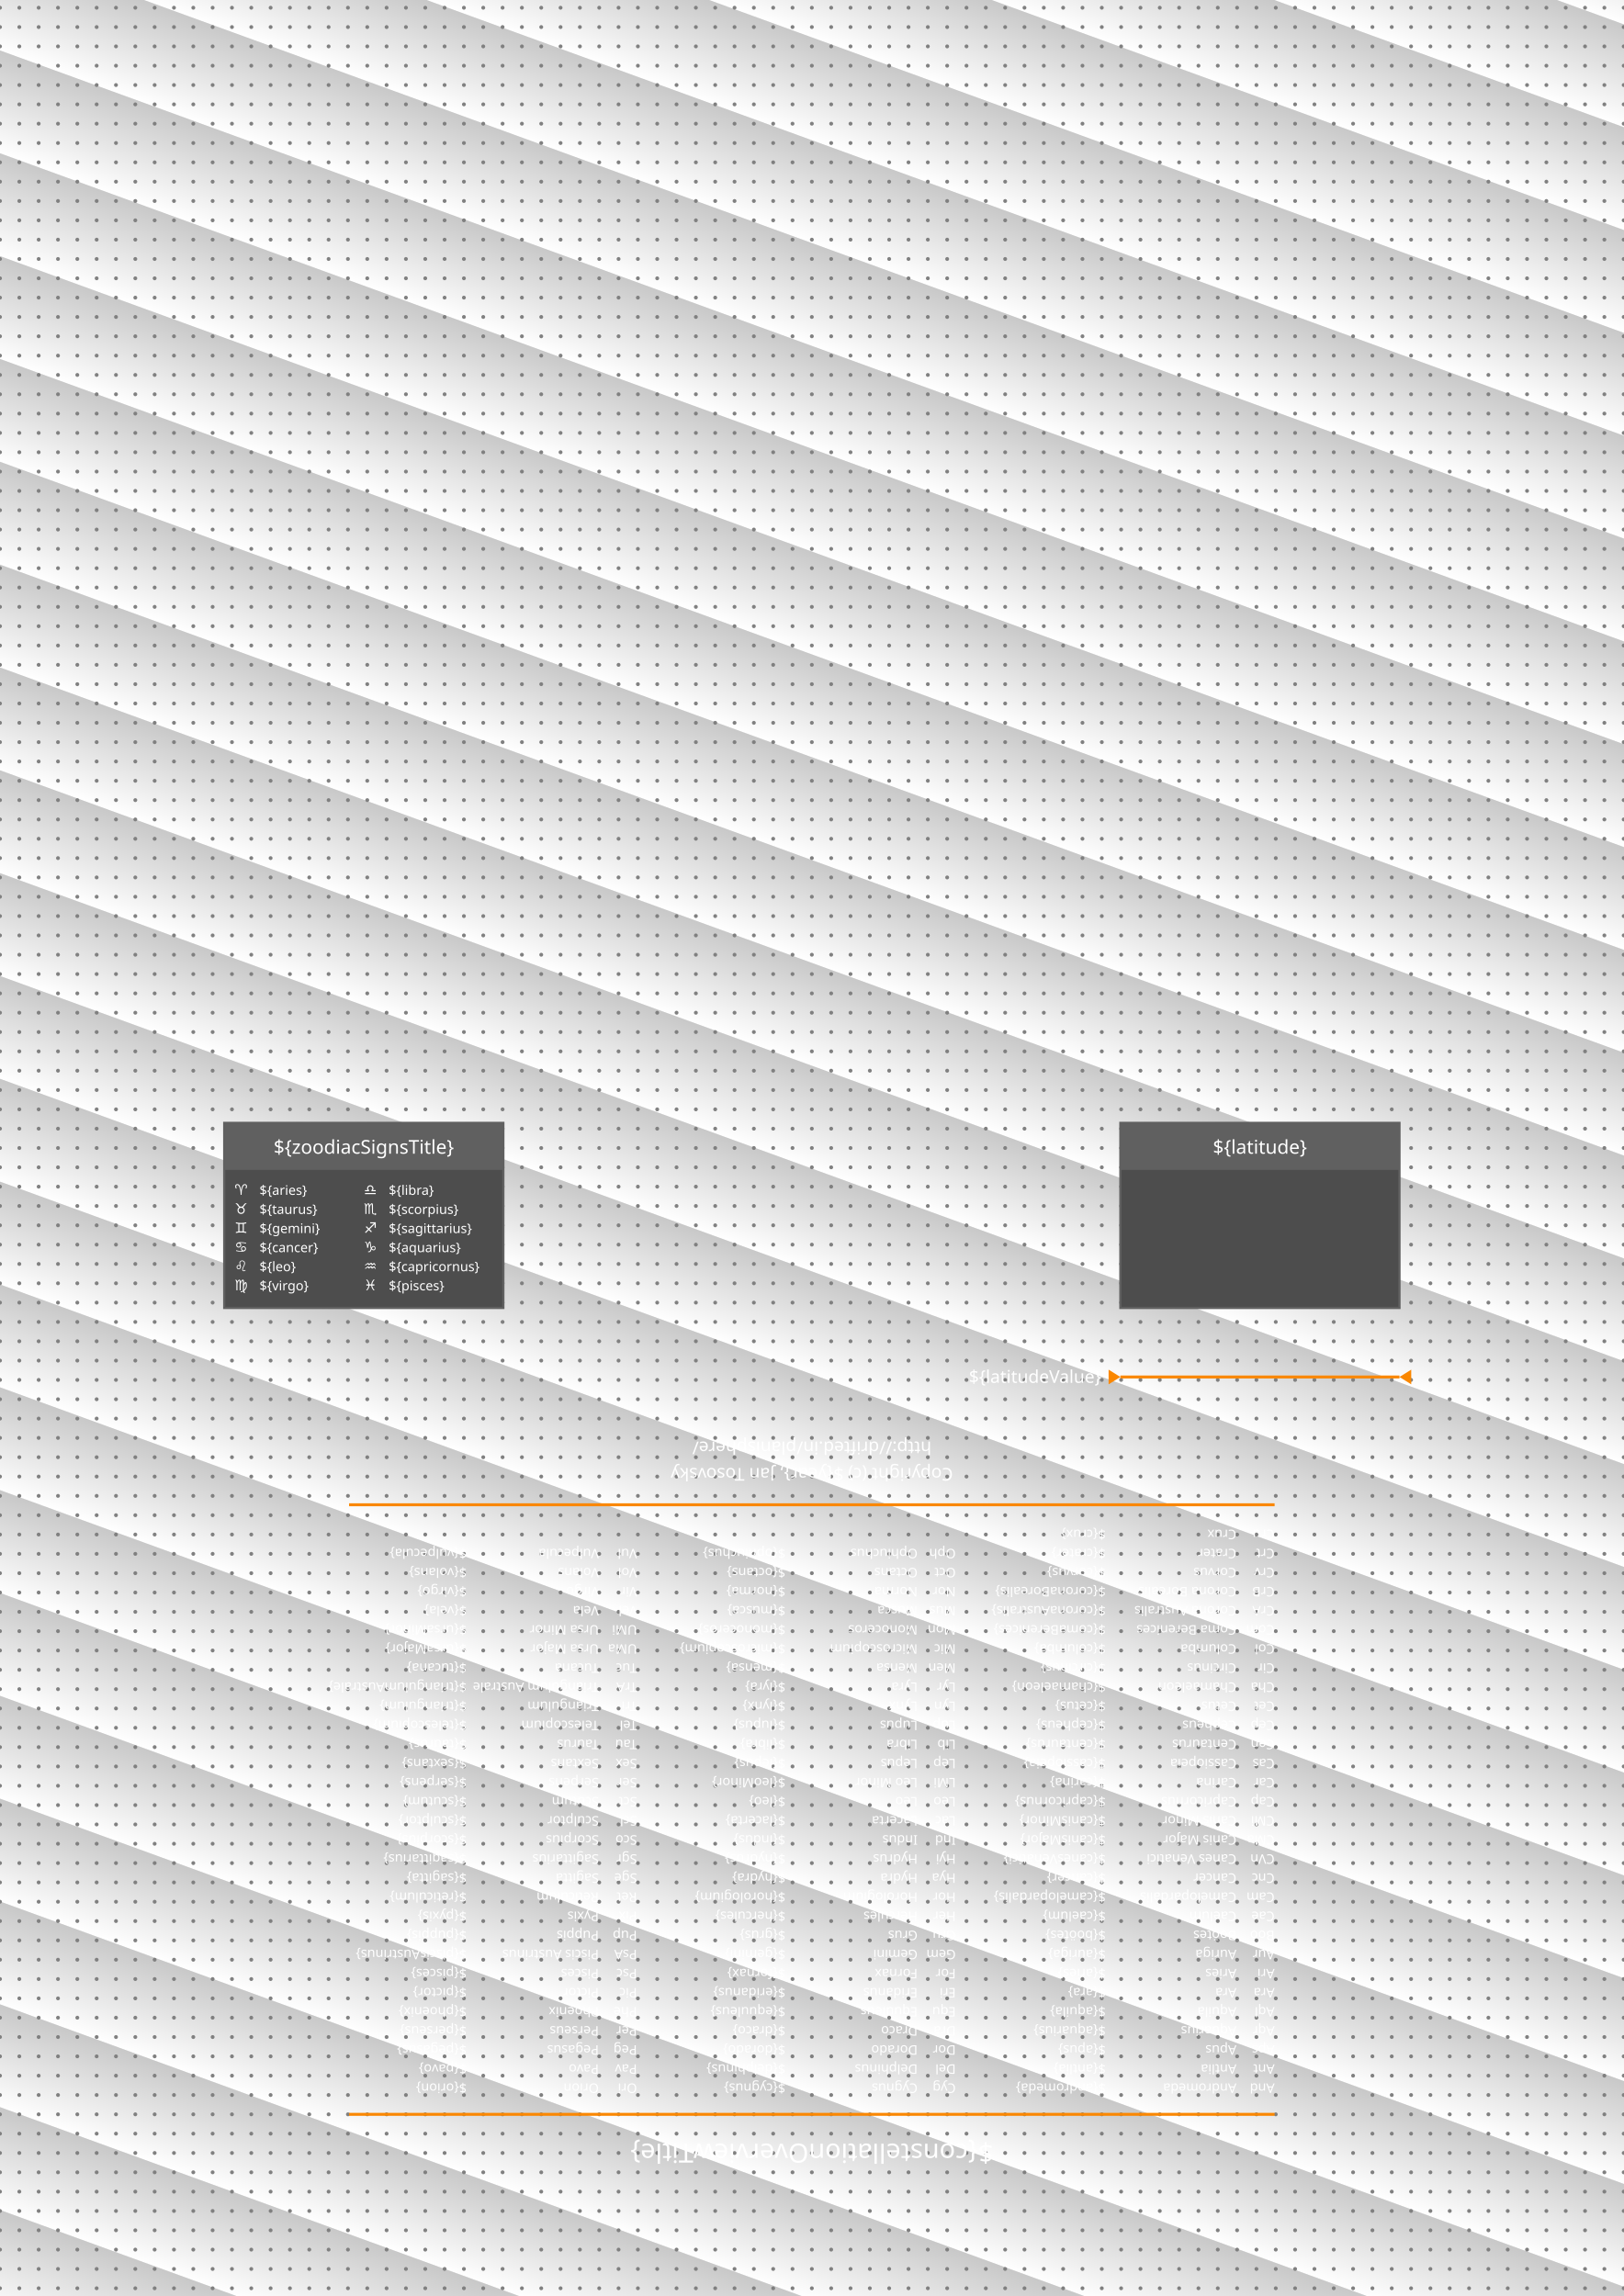
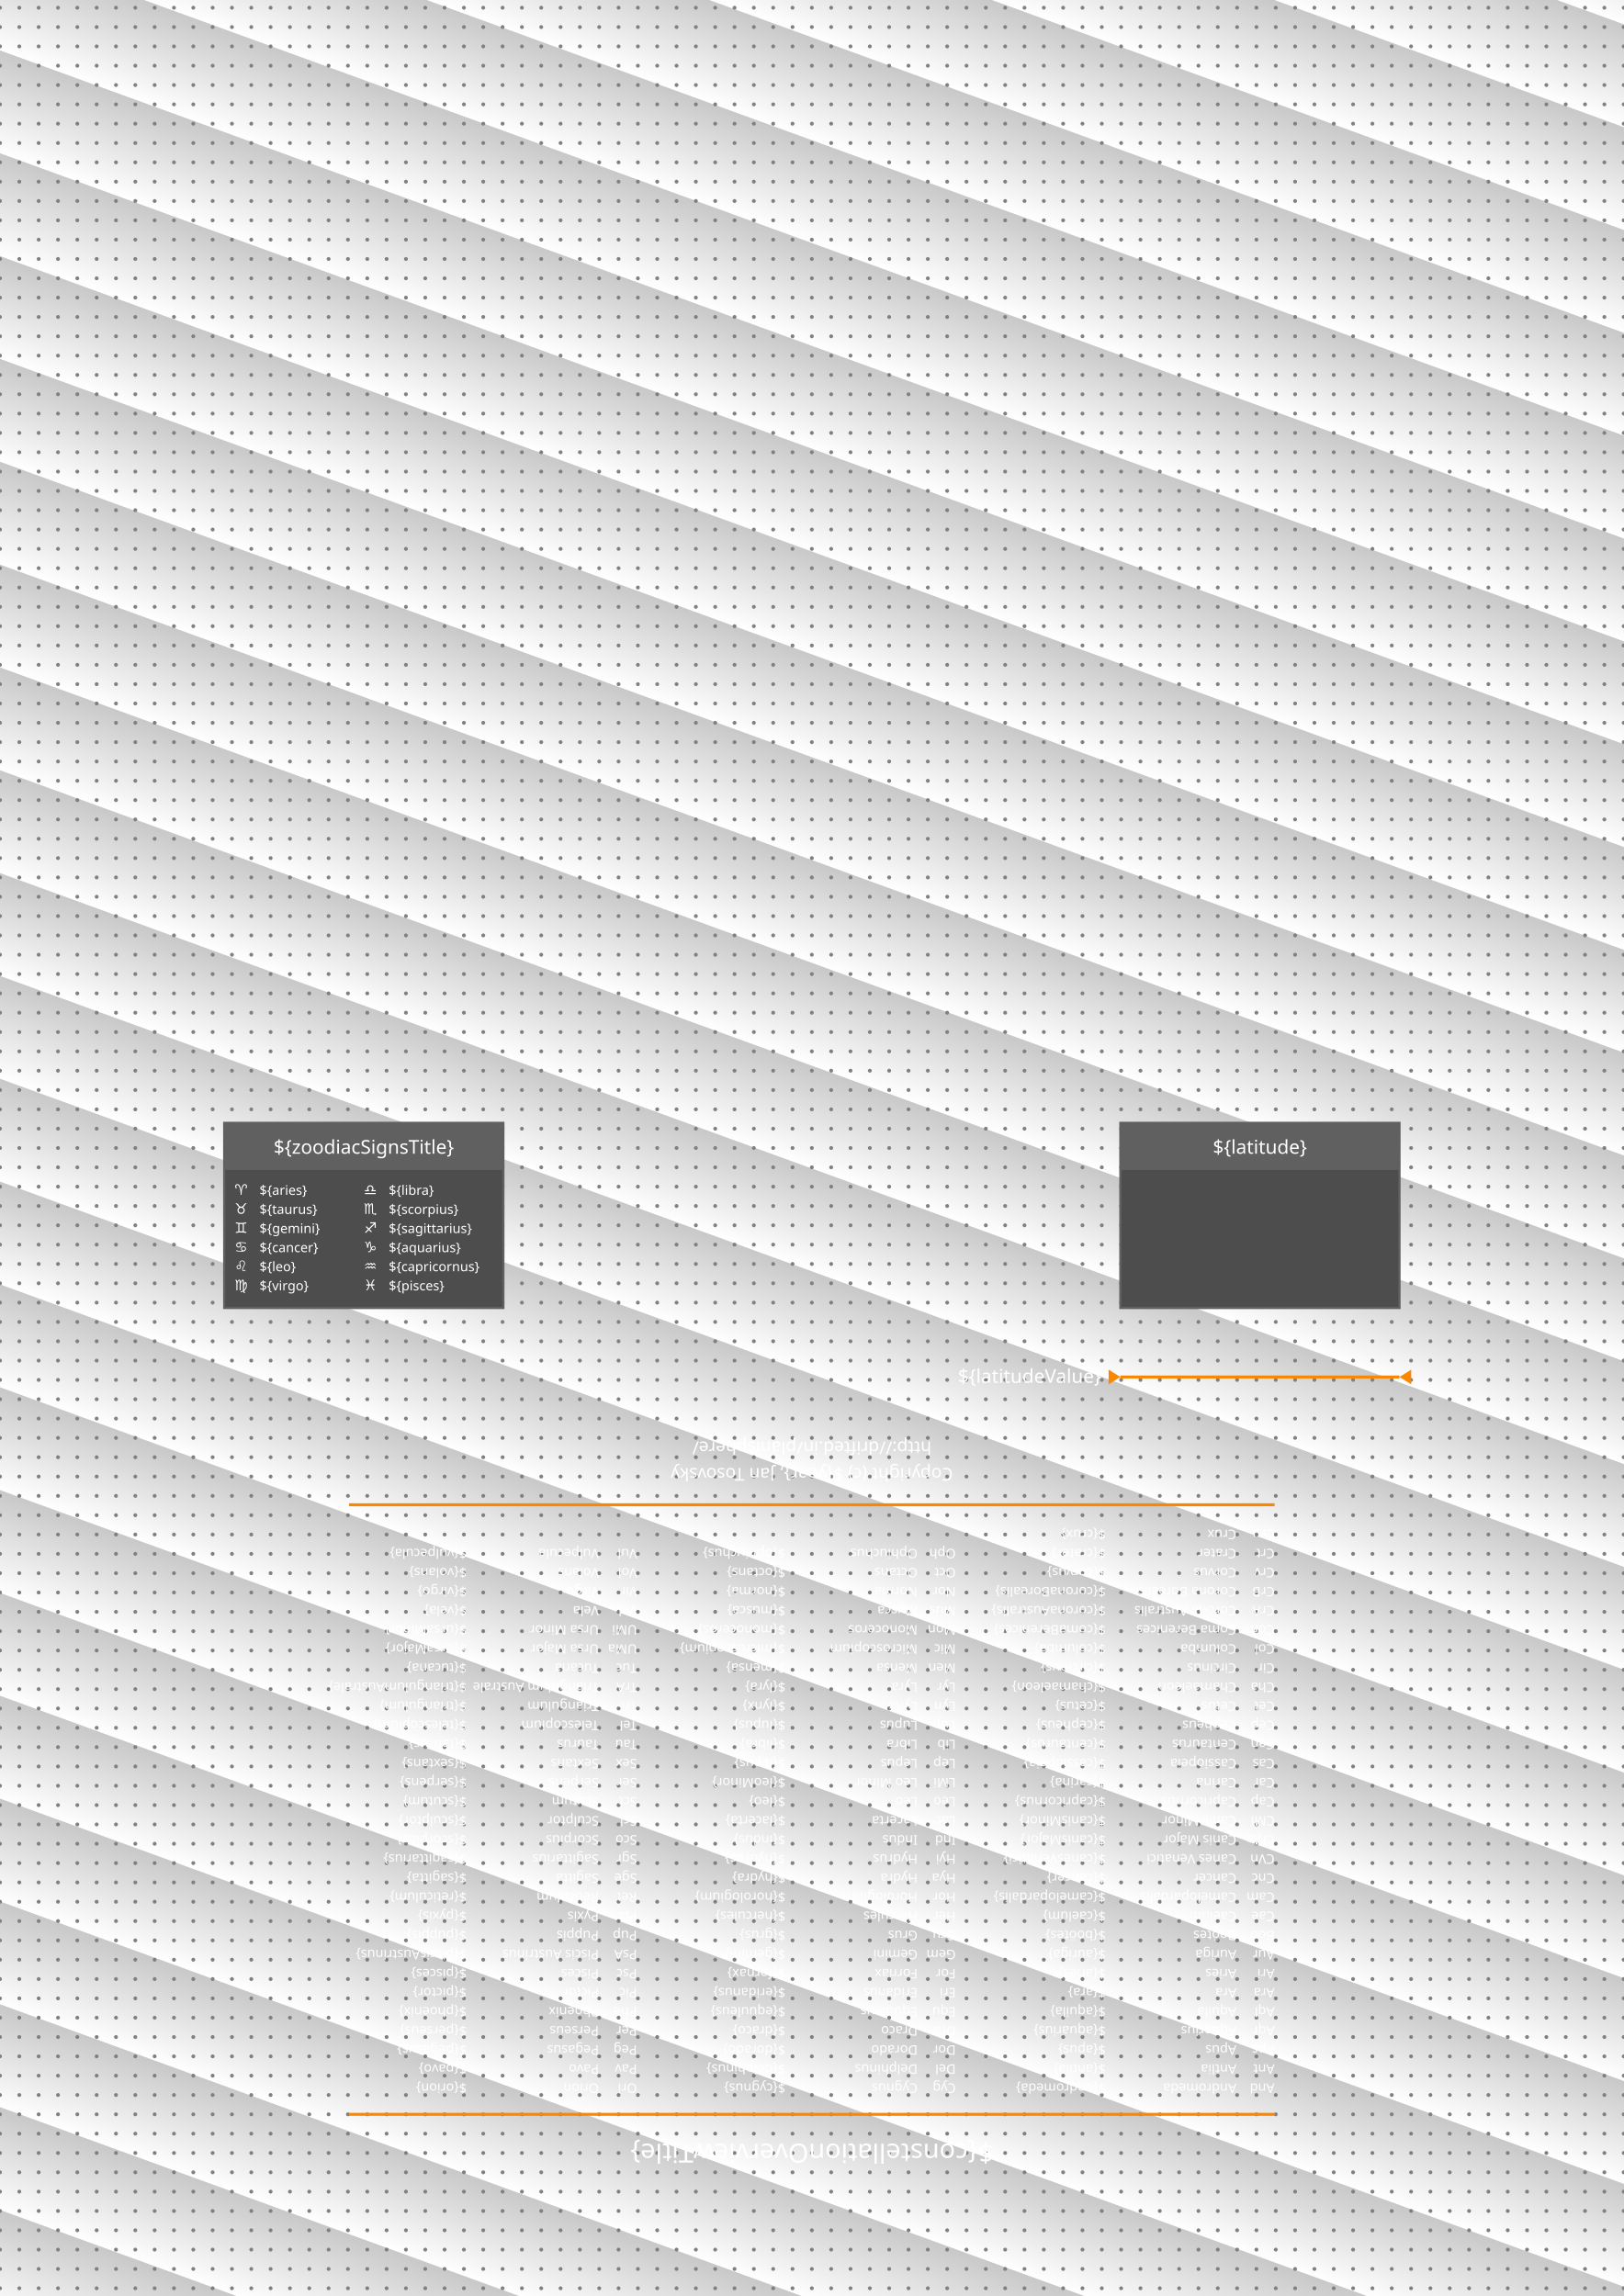
<svg xmlns="http://www.w3.org/2000/svg" xmlns:xlink="http://www.w3.org/1999/xlink" version="1.1" x="0" y="0" width="210mm" height="297mm" viewBox="0 0 840 1180">
  <defs>
    <style type="text/css" xml:space="preserve">
            
            @font-face {font-family: "${print.droid-sans.name}"; src: url(${print.droid-sans});}
            @font-face {font-family: "${print.planisphere.name}"; src: url(${print.planisphere});}
            svg {
                margin: auto;
                background: white;
                font-family: "${print.droid-sans.name}";
            }
            .invisible {
                fill: none;
                stroke: none;
            }            
            .dialHoursMarkerMajor path {
                fill: #FA8700;
            }
            .dialHoursMarkerMajor text {
                fill: #DC2D00;
                text-anchor: middle;
                font-size: 16px;
            }
            .dialHoursMarkerMinor text {
                fill: #DC2D00;
                text-anchor: middle;
                font-size: 12px;
            }
            .dialHoursMarkerHalf {
                fill: #FA8700;
            }
            .cardinalPointLabel {
                font-size: 18px;
                fill: #FA8700;
                stroke: none;
                text-anchor: middle;
            }
            .cardinalPointTick,
            .mapAreaBorder {
                fill: white;
                stroke: #FA8700;
                stroke-width: 3;
            }
            .bendLine {
                stroke: #FA8700;
                stroke-width: 1;
                stroke-dasharray: 8 10;
                stroke-linecap: round;
                fill: none;
            }
            .pinMark {
                stroke: #FA8700;
                stroke-width: 1;
                stroke-linecap: round;
            }
            .constellationOverview {
                font-size: 18px;
                text-anchor: middle;
                fill: white;
            }
            .constellations {
                fill: white;
                font-size: 9px;
            }
            .boxArea {
                fill: #4D4D4D;
                stroke: #606060;
                stroke-width: 1.5;
            }
            .boxHeader {
                fill: #606060;
                stroke: none;
            }
            .boxTitle {
                fill: white;
                font-size: 13px;
                text-anchor: middle;
            }
            .boxBody {
                fill: white;
                font-size: 9px;
            }
            .astroSymbols {
                fill: white;
                font-family: "${print.planisphere.name}";
                font-size: 10px;
            }
            .copyright {
                font-size: 12px;
                text-anchor: middle;
                fill: white;
            }
            #latitudeMarkerDef text {
                fill: white;
-                 font-size: 12px;
+                 font-size: 13px;
            }
            #latitudeMarkerDef path {
                fill: #FA8700;
            }
            #latitudeMarkerDef line {
                stroke: #FA8700;
                stroke-width: 2;
            }
            .worldmap {
                fill: silver;
                stroke: silver;
            }
            
        </style>
    <path id="mapArea" d="" />
    <path id="monthsArea" d="" />
    <path id="dialMonthsLabelMajorPath" d="" />
    <path id="dialMonthsLabelMinorPath" d="" />
    <g id="dialHoursMarkerMajorSingle" class="dialHoursMarkerMajor">
      <path d="M0 0L-22.17 38.4H22.17Z" stroke="none" />
      <text y="30" x="0">#</text>
    </g>
    <g id="dialHoursMarkerMajorDouble" class="dialHoursMarkerMajor">
      <path d="M0 0L-22.17 38.4H22.17Z" stroke="none" />
      <g transform="rotate(180)">
        <text y="-20" x="0">#</text>
      </g>
    </g>
    <g id="dialHoursMarkerMinorSingle" class="dialHoursMarkerMinor">
      <text y="56" x="0">#</text>
    </g>
    <g id="dialHoursMarkerMinorDouble" class="dialHoursMarkerMinor">
      <g transform="rotate(180)">
        <text y="-45" x="0">#</text>
      </g>
    </g>
    <g id="dialHoursMarkerHalf" class="dialHoursMarkerHalf">
      <path d="M0 0L-4.434 7.68H4.434Z" stroke="none" />
    </g>
    <g id="cardinalPointLabelPaths" />
    <linearGradient id="grey" x1="0%" y1="0%" x2="0%" y2="100%">
      <stop offset="0%" style="stop-color:rgb(200,200,200);stop-opacity:1" />
      <stop offset="100%" style="stop-color:rgb(255,255,255);stop-opacity:1" />
    </linearGradient>
    <rect id="rect" x="-500" y="0" width="2000" height="50" fill="url(#grey)" />
    <path id="dottedLine" d="M0 0L1180 0" stroke-dasharray="0 10" stroke-width="2" stroke="grey" stroke-linecap="round" fill="none" />
    <g id="dottedGroup">
      <use x="0" y="0" xlink:href="#dottedLine" />
      <use x="0" y="10" xlink:href="#dottedLine" />
      <use x="0" y="20" xlink:href="#dottedLine" />
      <use x="0" y="30" xlink:href="#dottedLine" />
      <use x="0" y="40" xlink:href="#dottedLine" />
      <use x="0" y="50" xlink:href="#dottedLine" />
      <use x="0" y="60" xlink:href="#dottedLine" />
      <use x="0" y="70" xlink:href="#dottedLine" />
      <use x="0" y="80" xlink:href="#dottedLine" />
      <use x="0" y="90" xlink:href="#dottedLine" />
    </g>
    <g id="dottedBlock">
      <use x="0" y="0" xlink:href="#dottedGroup" />
      <use x="0" y="100" xlink:href="#dottedGroup" />
      <use x="0" y="200" xlink:href="#dottedGroup" />
      <use x="0" y="300" xlink:href="#dottedGroup" />
      <use x="0" y="400" xlink:href="#dottedGroup" />
    </g>
    <g id="dottedBackground">
      <use x="0" y="0" xlink:href="#dottedBlock" />
      <use x="0" y="500" xlink:href="#dottedBlock" />
      <use x="0" y="1000" xlink:href="#dottedBlock" />
    </g>
    <g id="latitudeMarkerDef">
      <text x="-13" y="4" text-anchor="end">${latitudeValue}</text>
      <path d="M0 0L-8 -5L-8 5Z" />
      <path d="M190 0L198 -5L198 5Z" />
      <line x1="0" y1="0" x2="190" y2="0" />
    </g>
  </defs>
  <g transform="rotate(20, 420, 590)">
    <use x="0" y="-150" xlink:href="#rect" />
    <use x="0" y="-100" xlink:href="#rect" />
    <use x="0" y="-50" xlink:href="#rect" />
    <use x="0" y="0" xlink:href="#rect" />
    <use x="0" y="50" xlink:href="#rect" />
    <use x="0" y="100" xlink:href="#rect" />
    <use x="0" y="150" xlink:href="#rect" />
    <use x="0" y="200" xlink:href="#rect" />
    <use x="0" y="250" xlink:href="#rect" />
    <use x="0" y="300" xlink:href="#rect" />
    <use x="0" y="350" xlink:href="#rect" />
    <use x="0" y="400" xlink:href="#rect" />
    <use x="0" y="450" xlink:href="#rect" />
    <use x="0" y="500" xlink:href="#rect" />
    <use x="0" y="550" xlink:href="#rect" />
    <use x="0" y="600" xlink:href="#rect" />
    <use x="0" y="650" xlink:href="#rect" />
    <use x="0" y="700" xlink:href="#rect" />
    <use x="0" y="750" xlink:href="#rect" />
    <use x="0" y="800" xlink:href="#rect" />
    <use x="0" y="850" xlink:href="#rect" />
    <use x="0" y="900" xlink:href="#rect" />
    <use x="0" y="950" xlink:href="#rect" />
    <use x="0" y="1000" xlink:href="#rect" />
    <use x="0" y="1050" xlink:href="#rect" />
    <use x="0" y="1100" xlink:href="#rect" />
    <use x="0" y="1150" xlink:href="#rect" />
    <use x="0" y="1200" xlink:href="#rect" />
    <use x="0" y="1250" xlink:href="#rect" />
    <use x="0" y="1300" xlink:href="#rect" />
  </g>
  <use x="0" y="0" xlink:href="#dottedBackground" />
  <g transform="translate(420, 330) scale(0.76, 0.76)">
    <g id="contentGenerated">
      <g id="frontGraphics">
        <g id="cover" />
        <g id="scales" />
        <g id="mapAreaBorder" />
      </g>
    </g>
    <g transform="translate(-240, -160) rotate(180, 240, 160) translate(240, -840)">
      <g transform="translate(0, 440)">
        <text class="copyright">Copyright (c) ${year}, Jan Tosovsky</text>
        <text y="18" class="copyright">http://drifted.in/planisphere/</text>
      </g>
      <path d="M-315 0h630" style="stroke:#FA8700;stroke-width:2;" />
      <path d="M-315 415h630" style="stroke:#FA8700;stroke-width:2;" />
      <g transform="translate(0, -20)">
        <text class="constellationOverview">${constellationOverviewTitle}</text>
      </g>
      <g transform="translate(-315, 21)">
        <g>
          <text class="constellations">
            <tspan x="0">And</tspan>
            <tspan x="0" dy="13">Ant</tspan>
            <tspan x="0" dy="13">Aps</tspan>
            <tspan x="0" dy="13">Aqr</tspan>
            <tspan x="0" dy="13">Aql</tspan>
            <tspan x="0" dy="13">Ara</tspan>
            <tspan x="0" dy="13">Ari</tspan>
            <tspan x="0" dy="13">Aur</tspan>
            <tspan x="0" dy="13">Boo</tspan>
            <tspan x="0" dy="13">Cae</tspan>
            <tspan x="0" dy="13">Cam</tspan>
            <tspan x="0" dy="13">Cnc</tspan>
            <tspan x="0" dy="13">CVn</tspan>
            <tspan x="0" dy="13">CMa</tspan>
            <tspan x="0" dy="13">CMi</tspan>
            <tspan x="0" dy="13">Cap</tspan>
            <tspan x="0" dy="13">Car</tspan>
            <tspan x="0" dy="13">Cas</tspan>
            <tspan x="0" dy="13">Cen</tspan>
            <tspan x="0" dy="13">Cep</tspan>
            <tspan x="0" dy="13">Cet</tspan>
            <tspan x="0" dy="13">Cha</tspan>
            <tspan x="0" dy="13">Cir</tspan>
            <tspan x="0" dy="13">Col</tspan>
            <tspan x="0" dy="13">Com</tspan>
            <tspan x="0" dy="13">CrA</tspan>
            <tspan x="0" dy="13">CrB</tspan>
            <tspan x="0" dy="13">Crv</tspan>
            <tspan x="0" dy="13">Crt</tspan>
            <tspan x="0" dy="13">Cru</tspan>
          </text>
        </g>
        <g transform="translate(26, 0)">
          <text class="constellations">
            <tspan x="0">Andromeda</tspan>
            <tspan x="0" dy="13">Antlia</tspan>
            <tspan x="0" dy="13">Apus</tspan>
            <tspan x="0" dy="13">Aquarius</tspan>
            <tspan x="0" dy="13">Aquila</tspan>
            <tspan x="0" dy="13">Ara</tspan>
            <tspan x="0" dy="13">Aries</tspan>
            <tspan x="0" dy="13">Auriga</tspan>
            <tspan x="0" dy="13">Boötes</tspan>
            <tspan x="0" dy="13">Caelum</tspan>
            <tspan x="0" dy="13">Camelopardalis</tspan>
            <tspan x="0" dy="13">Cancer</tspan>
            <tspan x="0" dy="13">Canes Venatici</tspan>
            <tspan x="0" dy="13">Canis Major</tspan>
            <tspan x="0" dy="13">Canis Minor</tspan>
            <tspan x="0" dy="13">Capricornus</tspan>
            <tspan x="0" dy="13">Carina</tspan>
            <tspan x="0" dy="13">Cassiopeia</tspan>
            <tspan x="0" dy="13">Centaurus</tspan>
            <tspan x="0" dy="13">Cepheus</tspan>
            <tspan x="0" dy="13">Cetus</tspan>
            <tspan x="0" dy="13">Chamaeleon</tspan>
            <tspan x="0" dy="13">Circinus</tspan>
            <tspan x="0" dy="13">Columba</tspan>
            <tspan x="0" dy="13">Coma Berenices</tspan>
            <tspan x="0" dy="13">Corona Australis</tspan>
            <tspan x="0" dy="13">Corona Borealis</tspan>
            <tspan x="0" dy="13">Corvus</tspan>
            <tspan x="0" dy="13">Crater</tspan>
            <tspan x="0" dy="13">Crux</tspan>
          </text>
        </g>
        <g transform="translate(115, 0)">
          <text class="constellations">
            <tspan x="0">${andromeda}</tspan>
            <tspan x="0" dy="13">${antlia}</tspan>
            <tspan x="0" dy="13">${apus}</tspan>
            <tspan x="0" dy="13">${aquarius}</tspan>
            <tspan x="0" dy="13">${aquila}</tspan>
            <tspan x="0" dy="13">${ara}</tspan>
            <tspan x="0" dy="13">${aries}</tspan>
            <tspan x="0" dy="13">${auriga}</tspan>
            <tspan x="0" dy="13">${boötes}</tspan>
            <tspan x="0" dy="13">${caelum}</tspan>
            <tspan x="0" dy="13">${camelopardalis}</tspan>
            <tspan x="0" dy="13">${cancer}</tspan>
            <tspan x="0" dy="13">${canesVenatici}</tspan>
            <tspan x="0" dy="13">${canisMajor}</tspan>
            <tspan x="0" dy="13">${canisMinor}</tspan>
            <tspan x="0" dy="13">${capricornus}</tspan>
            <tspan x="0" dy="13">${carina}</tspan>
            <tspan x="0" dy="13">${cassiopeia}</tspan>
            <tspan x="0" dy="13">${centaurus}</tspan>
            <tspan x="0" dy="13">${cepheus}</tspan>
            <tspan x="0" dy="13">${cetus}</tspan>
            <tspan x="0" dy="13">${chamaeleon}</tspan>
            <tspan x="0" dy="13">${circinus}</tspan>
            <tspan x="0" dy="13">${columba}</tspan>
            <tspan x="0" dy="13">${comaBerenices}</tspan>
            <tspan x="0" dy="13">${coronaAustralis}</tspan>
            <tspan x="0" dy="13">${coronaBorealis}</tspan>
            <tspan x="0" dy="13">${corvus}</tspan>
            <tspan x="0" dy="13">${crater}</tspan>
            <tspan x="0" dy="13">${crux}</tspan>
          </text>
        </g>
        <g transform="translate(217, 0)">
          <text class="constellations">
            <tspan x="0">Cyg</tspan>
            <tspan x="0" dy="13">Del</tspan>
            <tspan x="0" dy="13">Dor</tspan>
            <tspan x="0" dy="13">Dra</tspan>
            <tspan x="0" dy="13">Equ</tspan>
            <tspan x="0" dy="13">Eri</tspan>
            <tspan x="0" dy="13">For</tspan>
            <tspan x="0" dy="13">Gem</tspan>
            <tspan x="0" dy="13">Gru</tspan>
            <tspan x="0" dy="13">Her</tspan>
            <tspan x="0" dy="13">Hor</tspan>
            <tspan x="0" dy="13">Hya</tspan>
            <tspan x="0" dy="13">Hyi</tspan>
            <tspan x="0" dy="13">Ind</tspan>
            <tspan x="0" dy="13">Lac</tspan>
            <tspan x="0" dy="13">Leo</tspan>
            <tspan x="0" dy="13">LMi</tspan>
            <tspan x="0" dy="13">Lep</tspan>
            <tspan x="0" dy="13">Lib</tspan>
            <tspan x="0" dy="13">Lup</tspan>
            <tspan x="0" dy="13">Lyn</tspan>
            <tspan x="0" dy="13">Lyr</tspan>
            <tspan x="0" dy="13">Men</tspan>
            <tspan x="0" dy="13">Mic</tspan>
            <tspan x="0" dy="13">Mon</tspan>
            <tspan x="0" dy="13">Mus</tspan>
            <tspan x="0" dy="13">Nor</tspan>
            <tspan x="0" dy="13">Oct</tspan>
            <tspan x="0" dy="13">Oph</tspan>
          </text>
        </g>
        <g transform="translate(243, 0)">
          <text class="constellations">
            <tspan x="0">Cygnus</tspan>
            <tspan x="0" dy="13">Delphinus</tspan>
            <tspan x="0" dy="13">Dorado</tspan>
            <tspan x="0" dy="13">Draco</tspan>
            <tspan x="0" dy="13">Equuleus</tspan>
            <tspan x="0" dy="13">Eridanus</tspan>
            <tspan x="0" dy="13">Fornax</tspan>
            <tspan x="0" dy="13">Gemini</tspan>
            <tspan x="0" dy="13">Grus</tspan>
            <tspan x="0" dy="13">Hercules</tspan>
            <tspan x="0" dy="13">Horologium</tspan>
            <tspan x="0" dy="13">Hydra</tspan>
            <tspan x="0" dy="13">Hydrus</tspan>
            <tspan x="0" dy="13">Indus</tspan>
            <tspan x="0" dy="13">Lacerta</tspan>
            <tspan x="0" dy="13">Leo</tspan>
            <tspan x="0" dy="13">Leo Minor</tspan>
            <tspan x="0" dy="13">Lepus</tspan>
            <tspan x="0" dy="13">Libra</tspan>
            <tspan x="0" dy="13">Lupus</tspan>
            <tspan x="0" dy="13">Lynx</tspan>
            <tspan x="0" dy="13">Lyra</tspan>
            <tspan x="0" dy="13">Mensa</tspan>
            <tspan x="0" dy="13">Microscopium</tspan>
            <tspan x="0" dy="13">Monoceros</tspan>
            <tspan x="0" dy="13">Musca</tspan>
            <tspan x="0" dy="13">Norma</tspan>
            <tspan x="0" dy="13">Octans</tspan>
            <tspan x="0" dy="13">Ophiuchus</tspan>
          </text>
        </g>
        <g transform="translate(333, 0)">
          <text class="constellations">
            <tspan x="0">${cygnus}</tspan>
            <tspan x="0" dy="13">${delphinus}</tspan>
            <tspan x="0" dy="13">${dorado}</tspan>
            <tspan x="0" dy="13">${draco}</tspan>
            <tspan x="0" dy="13">${equuleus}</tspan>
            <tspan x="0" dy="13">${eridanus}</tspan>
            <tspan x="0" dy="13">${fornax}</tspan>
            <tspan x="0" dy="13">${gemini}</tspan>
            <tspan x="0" dy="13">${grus}</tspan>
            <tspan x="0" dy="13">${hercules}</tspan>
            <tspan x="0" dy="13">${horologium}</tspan>
            <tspan x="0" dy="13">${hydra}</tspan>
            <tspan x="0" dy="13">${hydrus}</tspan>
            <tspan x="0" dy="13">${indus}</tspan>
            <tspan x="0" dy="13">${lacerta}</tspan>
            <tspan x="0" dy="13">${leo}</tspan>
            <tspan x="0" dy="13">${leoMinor}</tspan>
            <tspan x="0" dy="13">${lepus}</tspan>
            <tspan x="0" dy="13">${libra}</tspan>
            <tspan x="0" dy="13">${lupus}</tspan>
            <tspan x="0" dy="13">${lynx}</tspan>
            <tspan x="0" dy="13">${lyra}</tspan>
            <tspan x="0" dy="13">${mensa}</tspan>
            <tspan x="0" dy="13">${microscopium}</tspan>
            <tspan x="0" dy="13">${monoceros}</tspan>
            <tspan x="0" dy="13">${musca}</tspan>
            <tspan x="0" dy="13">${norma}</tspan>
            <tspan x="0" dy="13">${octans}</tspan>
            <tspan x="0" dy="13">${ophiuchus}</tspan>
          </text>
        </g>
        <g transform="translate(434, 0)">
          <text class="constellations">
            <tspan x="0">Ori</tspan>
            <tspan x="0" dy="13">Pav</tspan>
            <tspan x="0" dy="13">Peg</tspan>
            <tspan x="0" dy="13">Per</tspan>
            <tspan x="0" dy="13">Phe</tspan>
            <tspan x="0" dy="13">Pic</tspan>
            <tspan x="0" dy="13">Psc</tspan>
            <tspan x="0" dy="13">PsA</tspan>
            <tspan x="0" dy="13">Pup</tspan>
            <tspan x="0" dy="13">Pix</tspan>
            <tspan x="0" dy="13">Ret</tspan>
            <tspan x="0" dy="13">Sge</tspan>
            <tspan x="0" dy="13">Sgr</tspan>
            <tspan x="0" dy="13">Sco</tspan>
            <tspan x="0" dy="13">Scl</tspan>
            <tspan x="0" dy="13">Sct</tspan>
            <tspan x="0" dy="13">Ser</tspan>
            <tspan x="0" dy="13">Sex</tspan>
            <tspan x="0" dy="13">Tau</tspan>
            <tspan x="0" dy="13">Tel</tspan>
            <tspan x="0" dy="13">Tri</tspan>
            <tspan x="0" dy="13">TrA</tspan>
            <tspan x="0" dy="13">Tuc</tspan>
            <tspan x="0" dy="13">UMa</tspan>
            <tspan x="0" dy="13">UMi</tspan>
            <tspan x="0" dy="13">Vel</tspan>
            <tspan x="0" dy="13">Vir</tspan>
            <tspan x="0" dy="13">Vol</tspan>
            <tspan x="0" dy="13">Vul</tspan>
          </text>
        </g>
        <g transform="translate(460, 0)">
          <text class="constellations">
            <tspan x="0">Orion</tspan>
            <tspan x="0" dy="13">Pavo</tspan>
            <tspan x="0" dy="13">Pegasus</tspan>
            <tspan x="0" dy="13">Perseus</tspan>
            <tspan x="0" dy="13">Phoenix</tspan>
            <tspan x="0" dy="13">Pictor</tspan>
            <tspan x="0" dy="13">Pisces</tspan>
            <tspan x="0" dy="13">Piscis Austrinus</tspan>
            <tspan x="0" dy="13">Puppis</tspan>
            <tspan x="0" dy="13">Pyxis</tspan>
            <tspan x="0" dy="13">Reticulum</tspan>
            <tspan x="0" dy="13">Sagitta</tspan>
            <tspan x="0" dy="13">Sagittarius</tspan>
            <tspan x="0" dy="13">Scorpius</tspan>
            <tspan x="0" dy="13">Sculptor</tspan>
            <tspan x="0" dy="13">Scutum</tspan>
            <tspan x="0" dy="13">Serpens</tspan>
            <tspan x="0" dy="13">Sextans</tspan>
            <tspan x="0" dy="13">Taurus</tspan>
            <tspan x="0" dy="13">Telescopium</tspan>
            <tspan x="0" dy="13">Triangulum</tspan>
            <tspan x="0" dy="13">Triangulum Australe</tspan>
            <tspan x="0" dy="13">Tucana</tspan>
            <tspan x="0" dy="13">Ursa Major</tspan>
            <tspan x="0" dy="13">Ursa Minor</tspan>
            <tspan x="0" dy="13">Vela</tspan>
            <tspan x="0" dy="13">Virgo</tspan>
            <tspan x="0" dy="13">Volans</tspan>
            <tspan x="0" dy="13">Vulpecula</tspan>
          </text>
        </g>
        <g transform="translate(550, 0)">
          <text class="constellations">
            <tspan x="0">${orion}</tspan>
            <tspan x="0" dy="13">${pavo}</tspan>
            <tspan x="0" dy="13">${pegasus}</tspan>
            <tspan x="0" dy="13">${perseus}</tspan>
            <tspan x="0" dy="13">${phoenix}</tspan>
            <tspan x="0" dy="13">${pictor}</tspan>
            <tspan x="0" dy="13">${pisces}</tspan>
            <tspan x="0" dy="13">${piscisAustrinus}</tspan>
            <tspan x="0" dy="13">${puppis}</tspan>
            <tspan x="0" dy="13">${pyxis}</tspan>
            <tspan x="0" dy="13">${reticulum}</tspan>
            <tspan x="0" dy="13">${sagitta}</tspan>
            <tspan x="0" dy="13">${sagittarius}</tspan>
            <tspan x="0" dy="13">${scorpius}</tspan>
            <tspan x="0" dy="13">${sculptor}</tspan>
            <tspan x="0" dy="13">${scutum}</tspan>
            <tspan x="0" dy="13">${serpens}</tspan>
            <tspan x="0" dy="13">${sextans}</tspan>
            <tspan x="0" dy="13">${taurus}</tspan>
            <tspan x="0" dy="13">${telescopium}</tspan>
            <tspan x="0" dy="13">${triangulum}</tspan>
            <tspan x="0" dy="13">${triangulumAustrale}</tspan>
            <tspan x="0" dy="13">${tucana}</tspan>
            <tspan x="0" dy="13">${ursaMajor}</tspan>
            <tspan x="0" dy="13">${ursaMinor}</tspan>
            <tspan x="0" dy="13">${vela}</tspan>
            <tspan x="0" dy="13">${virgo}</tspan>
            <tspan x="0" dy="13">${volans}</tspan>
            <tspan x="0" dy="13">${vulpecula}</tspan>
          </text>
        </g>
      </g>
    </g>
    <g transform="translate(-400, 325)">
      <g id="objectSymbolsBox">
        <rect class="boxArea" x="0" y="0" width="190" height="126" />
        <rect class="boxHeader" x="0" y="0" width="190" height="32" />
        <text x="95" y="21" class="boxTitle">${zoodiacSignsTitle}</text>
        <g transform="translate(7, 36)" class="astroSymbols">
          <text>
            <tspan x="0" dy="13">♈</tspan>
            <tspan x="0" dy="13">♉</tspan>
            <tspan x="0" dy="13">♊</tspan>
            <tspan x="0" dy="13">♋</tspan>
            <tspan x="0" dy="13">♌</tspan>
            <tspan x="0" dy="13">♍</tspan>
          </text>
        </g>
        <g transform="translate(24, 36)" class="boxBody">
          <text>
            <tspan x="0" dy="13">${aries}</tspan>
            <tspan x="0" dy="13">${taurus}</tspan>
            <tspan x="0" dy="13">${gemini}</tspan>
            <tspan x="0" dy="13">${cancer}</tspan>
            <tspan x="0" dy="13">${leo}</tspan>
            <tspan x="0" dy="13">${virgo}</tspan>
          </text>
        </g>
        <g transform="translate(95, 36)" class="astroSymbols">
          <text>
            <tspan x="0" dy="13">♎</tspan>
            <tspan x="0" dy="13">♏</tspan>
            <tspan x="0" dy="13">♐</tspan>
            <tspan x="0" dy="13">♑</tspan>
            <tspan x="0" dy="13">♒</tspan>
            <tspan x="0" dy="13">♓</tspan>
          </text>
        </g>
        <g transform="translate(112, 36)" class="boxBody">
          <text>
            <tspan x="0" dy="13">${libra}</tspan>
            <tspan x="0" dy="13">${scorpius}</tspan>
            <tspan x="0" dy="13">${sagittarius}</tspan>
            <tspan x="0" dy="13">${aquarius}</tspan>
            <tspan x="0" dy="13">${capricornus}</tspan>
            <tspan x="0" dy="13">${pisces}</tspan>
          </text>
        </g>
      </g>
    </g>
    <g transform="translate(210, 325)">
      <g id="latitudeBox">
        <rect class="boxArea" x="0" y="0" width="190" height="126" />
        <rect class="boxHeader" x="0" y="0" width="190" height="32" />
        <text x="95" y="21" class="boxTitle">${latitude}</text>
        <g transform="translate(0.75, 32)">
          <g id="worldmap" />
        </g>
        <g transform="translate(0, 80)">
          <use id="latitudeMarker" x="0" y="93" xlink:href="#latitudeMarkerDef" />
        </g>
      </g>
    </g>
  </g>
</svg>
